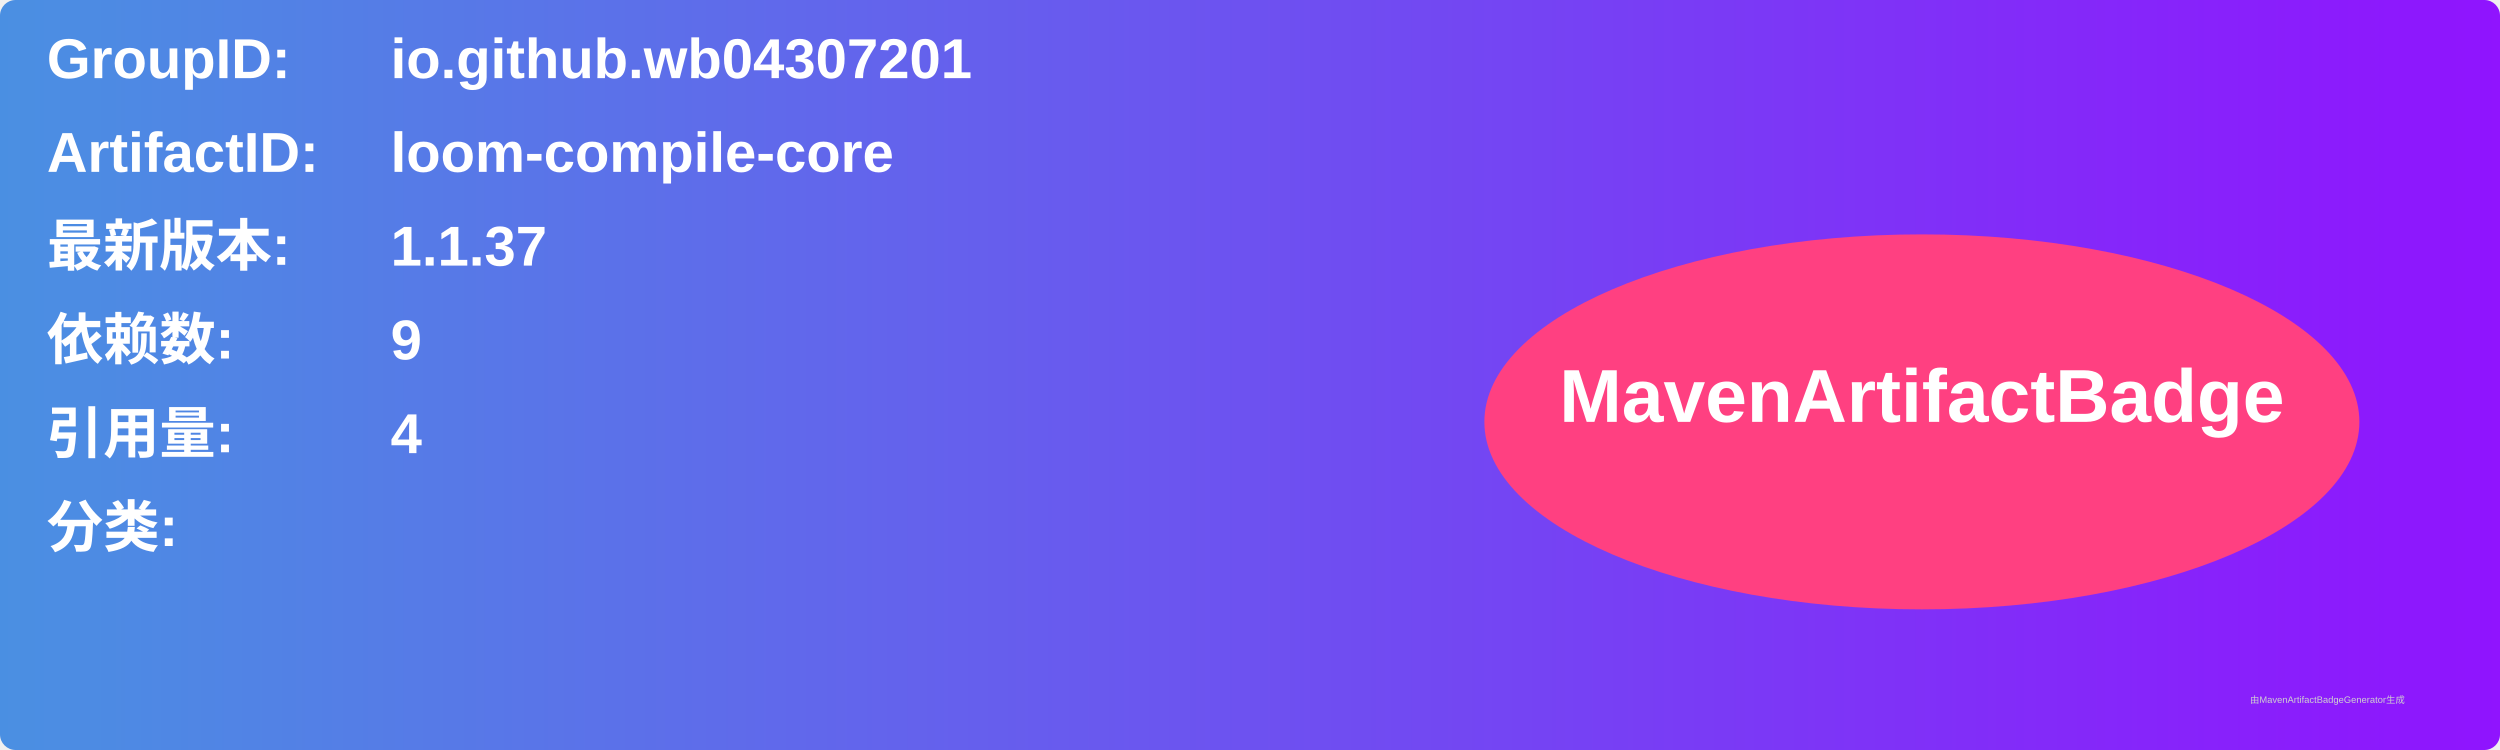
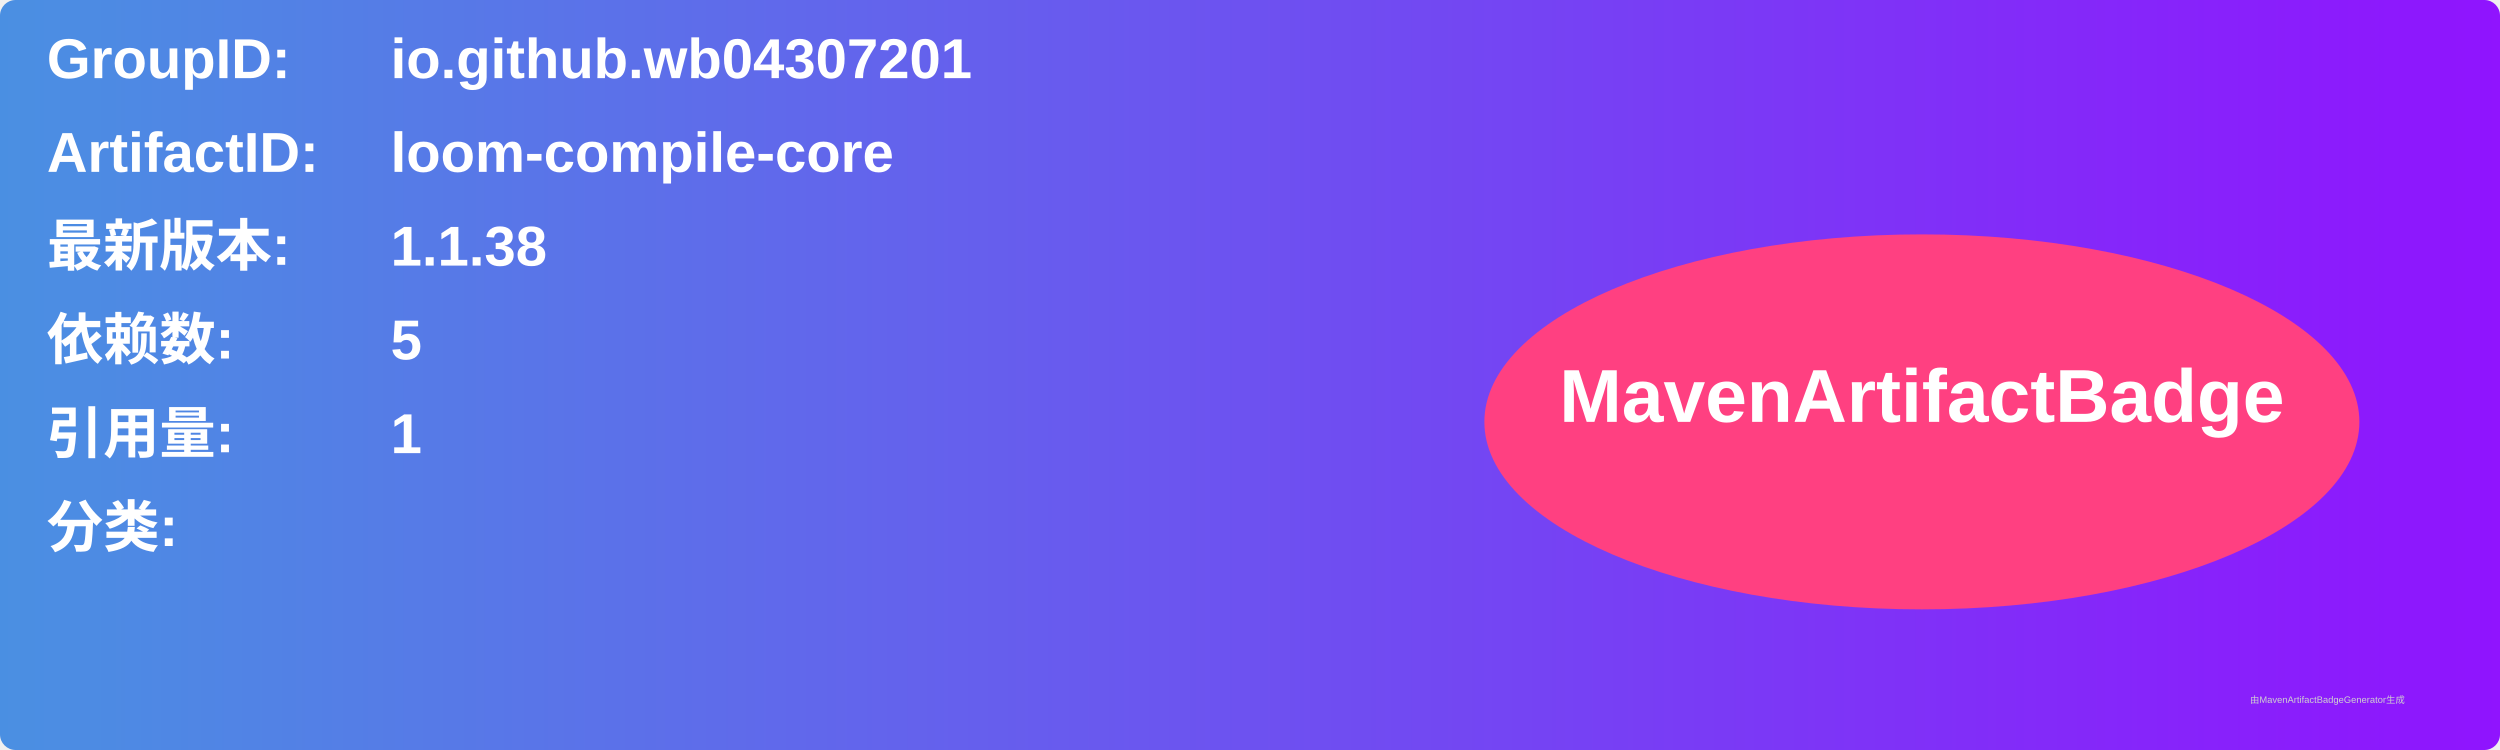
<svg xmlns="http://www.w3.org/2000/svg" width="800" height="240" viewBox="0 0 800 240">
  <linearGradient id="grad" x1="0%" y1="0%" x2="100%" y2="0%">
    <stop offset="0%" stop-color="#4a90e2" />
    <stop offset="100%" stop-color="#9013fe" />
  </linearGradient>
  <rect width="100%" height="100%" rx="5" ry="5" fill="url(#grad)" />
  <g transform="translate(15, 15)">
    <text x="0" y="10" font-family="Arial" font-size="18" fill="white" font-weight="bold" width="260">GroupID:</text>
    <text x="110" y="10" font-family="Arial" font-size="18" fill="white" font-weight="bold" width="460">io.github.wb04307201</text>
    <text x="0" y="40" font-family="Arial" font-size="18" fill="white" font-weight="bold" width="260">ArtifactID:</text>
    <text x="110" y="40" font-family="Arial" font-size="18" fill="white" font-weight="bold" width="460">loom-compile-core</text>
    <text x="0" y="70" font-family="Arial" font-size="18" fill="white" font-weight="bold">最新版本:</text>
    <text x="110" y="70" font-family="Arial" font-size="18" fill="white" font-weight="bold">
-       <tspan font-weight="bold">1.1.37</tspan>
+       <tspan font-weight="bold">1.1.38</tspan>
    </text>
    <text x="0" y="100" font-family="Arial" font-size="18" fill="white" font-weight="bold">依赖数: </text>
    <text x="110" y="100" font-family="Arial" font-size="18" fill="white">
-       <tspan font-weight="bold">9</tspan>
+       <tspan font-weight="bold">5</tspan>
    </text>
    <text x="0" y="130" font-family="Arial" font-size="18" fill="white" font-weight="bold">引用量: </text>
    <text x="110" y="130" font-family="Arial" font-size="18" fill="white">
-       <tspan font-weight="bold">4</tspan>
+       <tspan font-weight="bold">1</tspan>
    </text>
    <text x="0" y="160" font-family="Arial" font-size="18" fill="white" font-weight="bold">分类:</text>
    <text x="10" y="190" font-family="Arial" font-size="10" fill="white">
      <tspan font-weight="bold" />
    </text>
    <ellipse cx="600" cy="120" rx="140" ry="60" fill="#ff4081" />
    <text x="600" y="120" text-anchor="middle" font-family="Arial" font-size="24" fill="white" font-weight="bold">MavenArtifactBadge</text>
  </g>
  <text x="720" y="225" font-family="Arial" font-size="3" fill="#d0d0d0">由MavenArtifactBadgeGenerator生成</text>
</svg>
